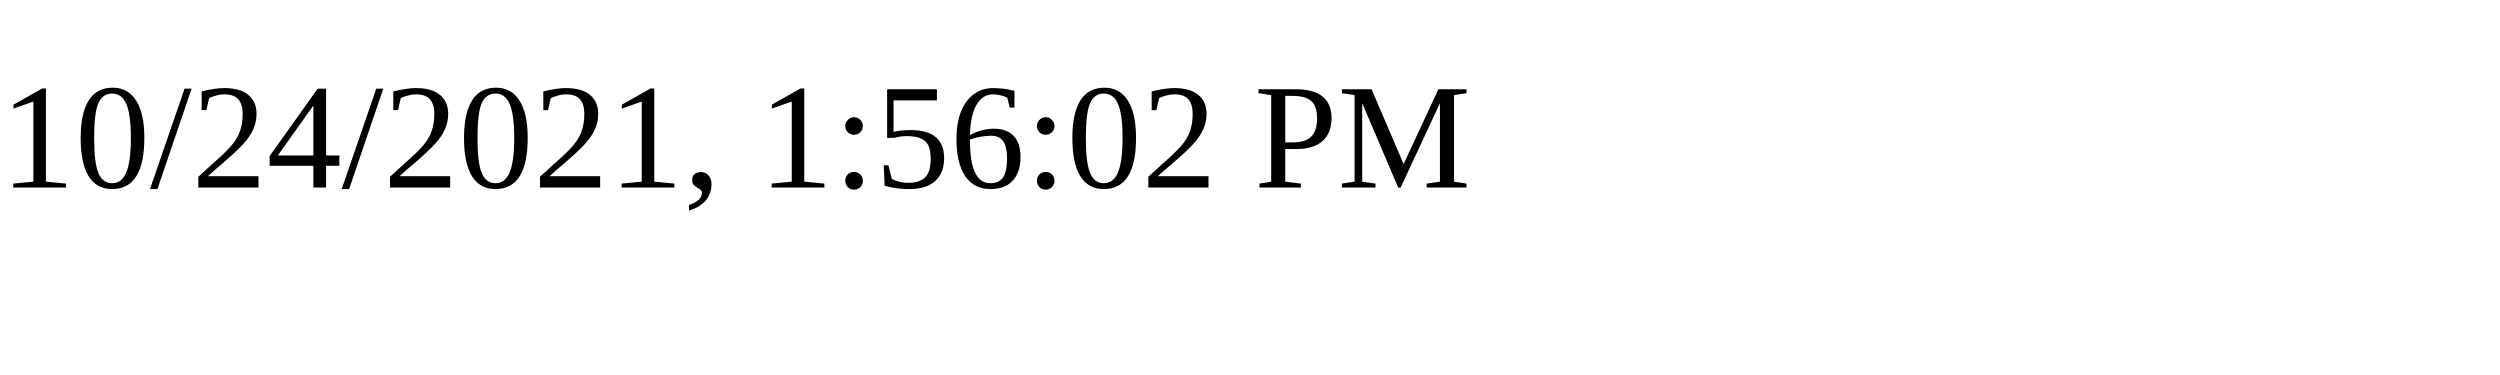
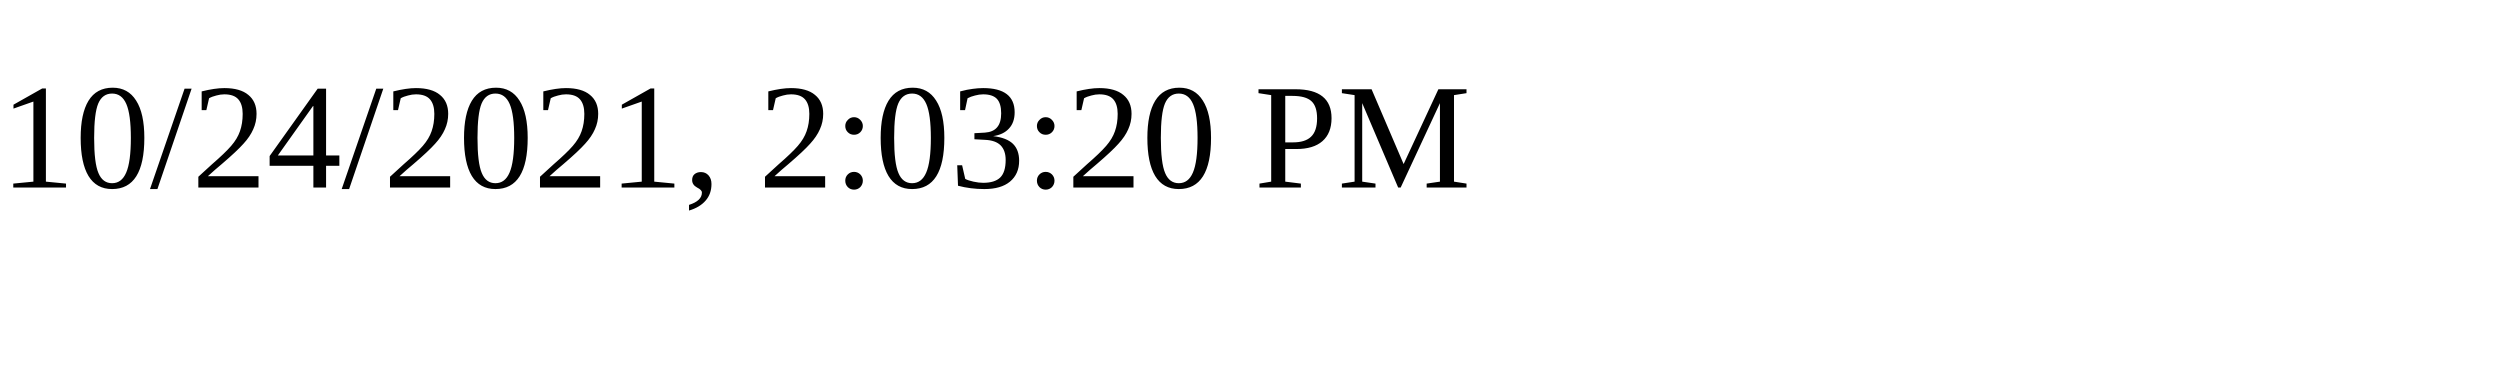
<svg xmlns="http://www.w3.org/2000/svg" height="30" width="200">
-   <text x="0" y="15">10/24/2021, 1:56:02 PM</text>
+   <text x="0" y="15">10/24/2021, 2:03:20 PM</text>
</svg>
